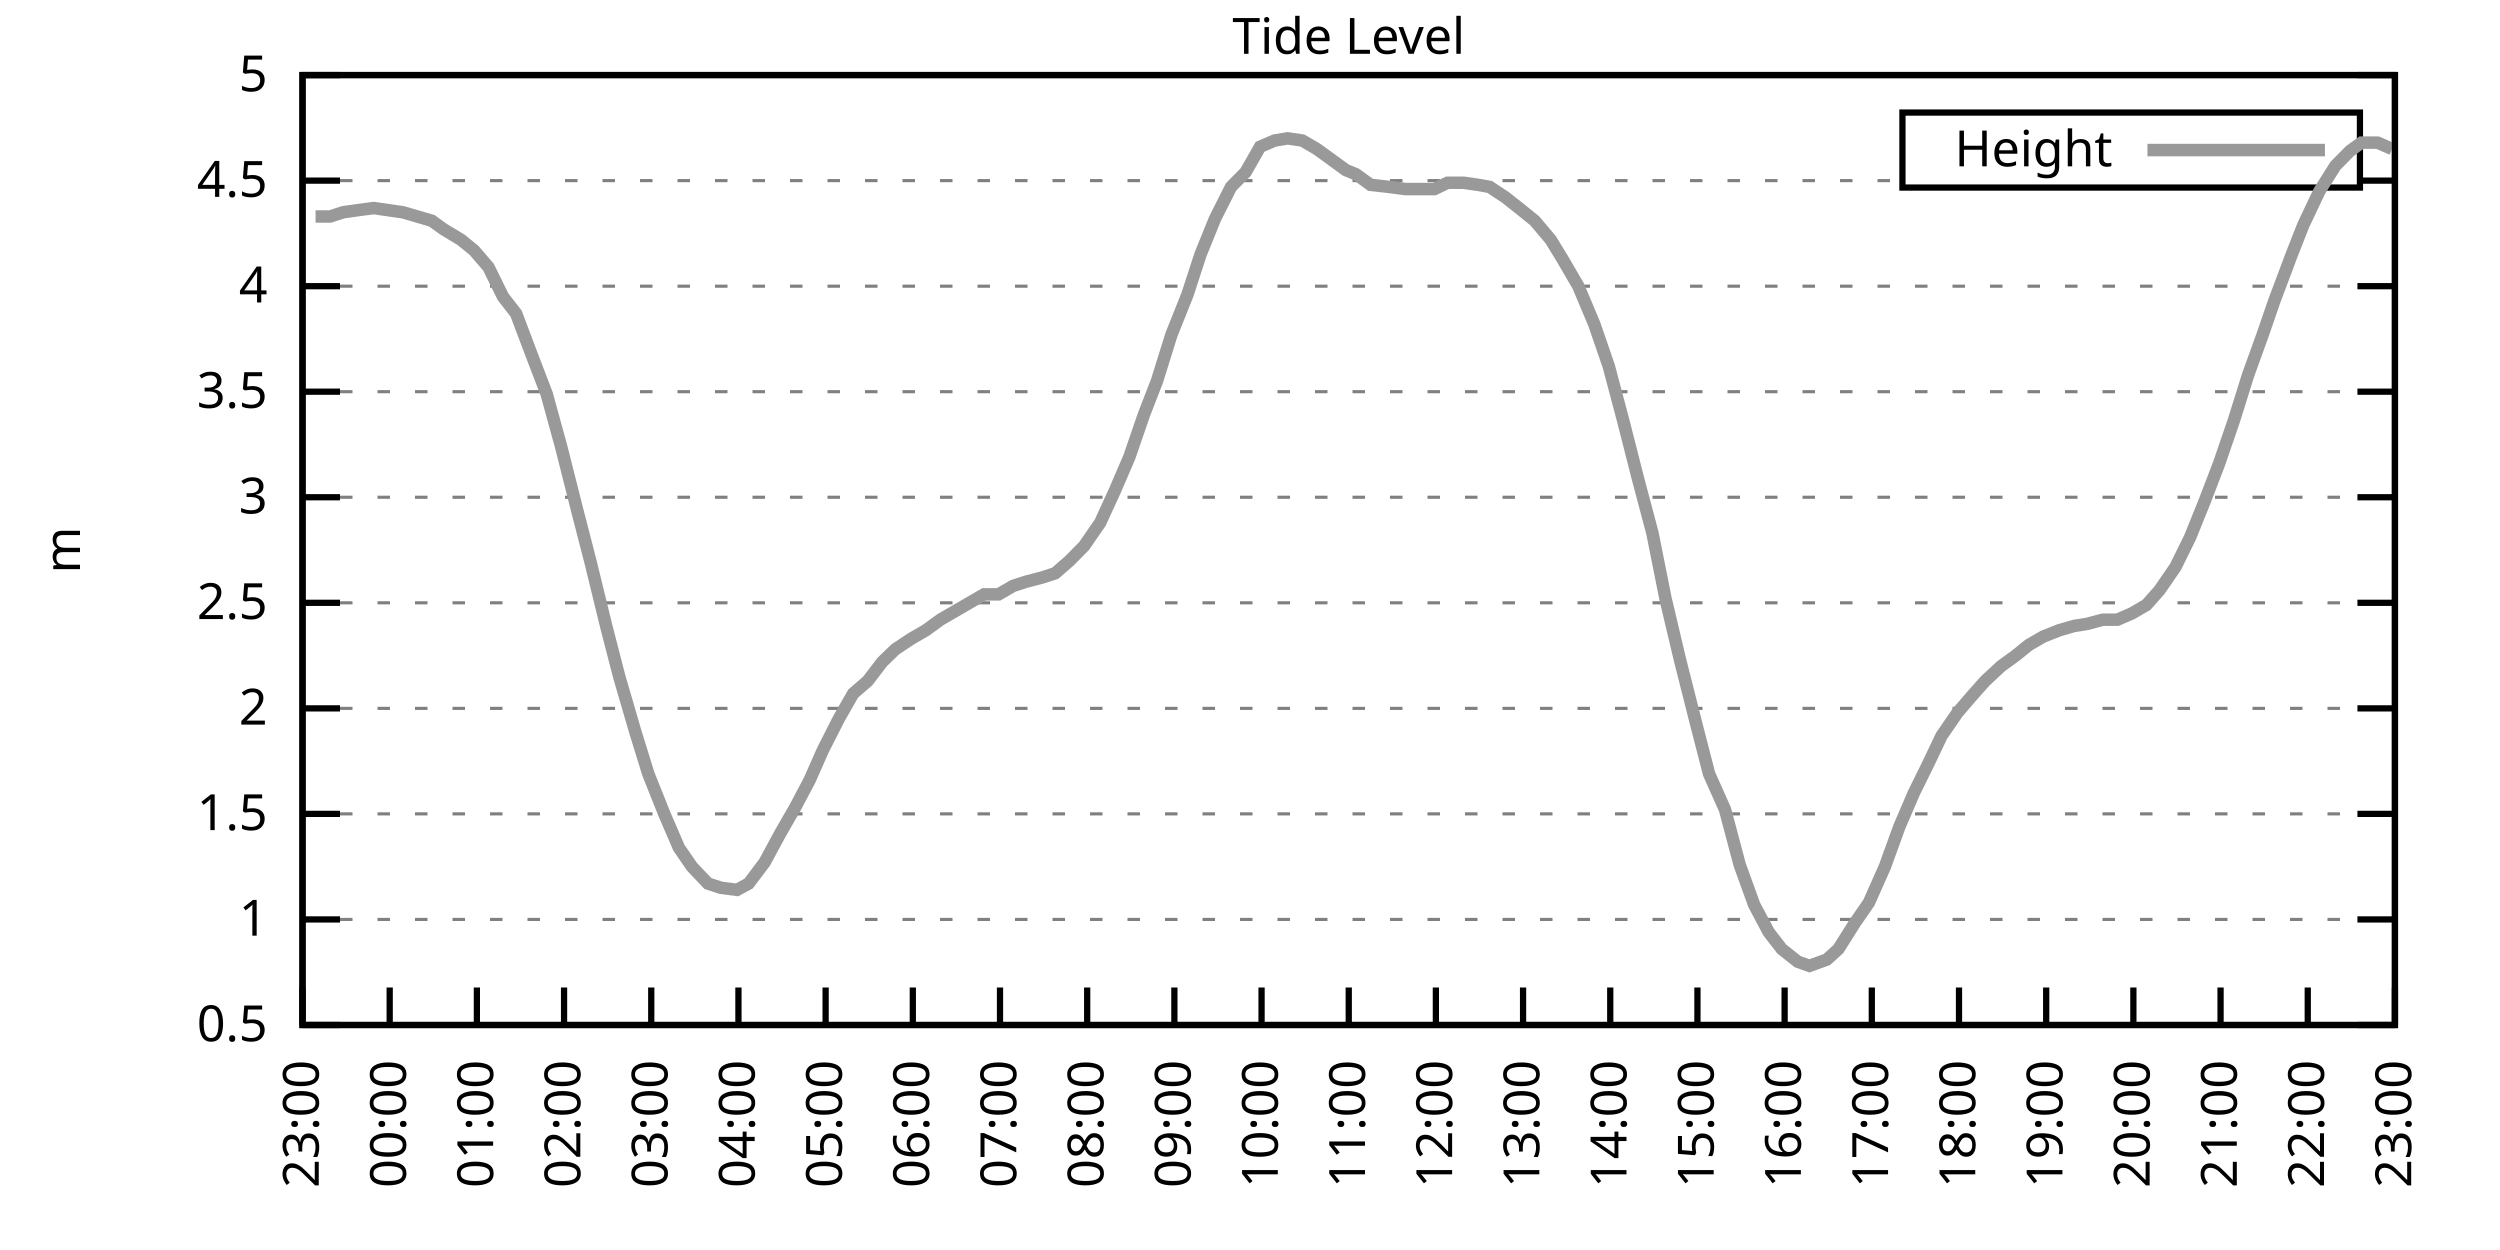
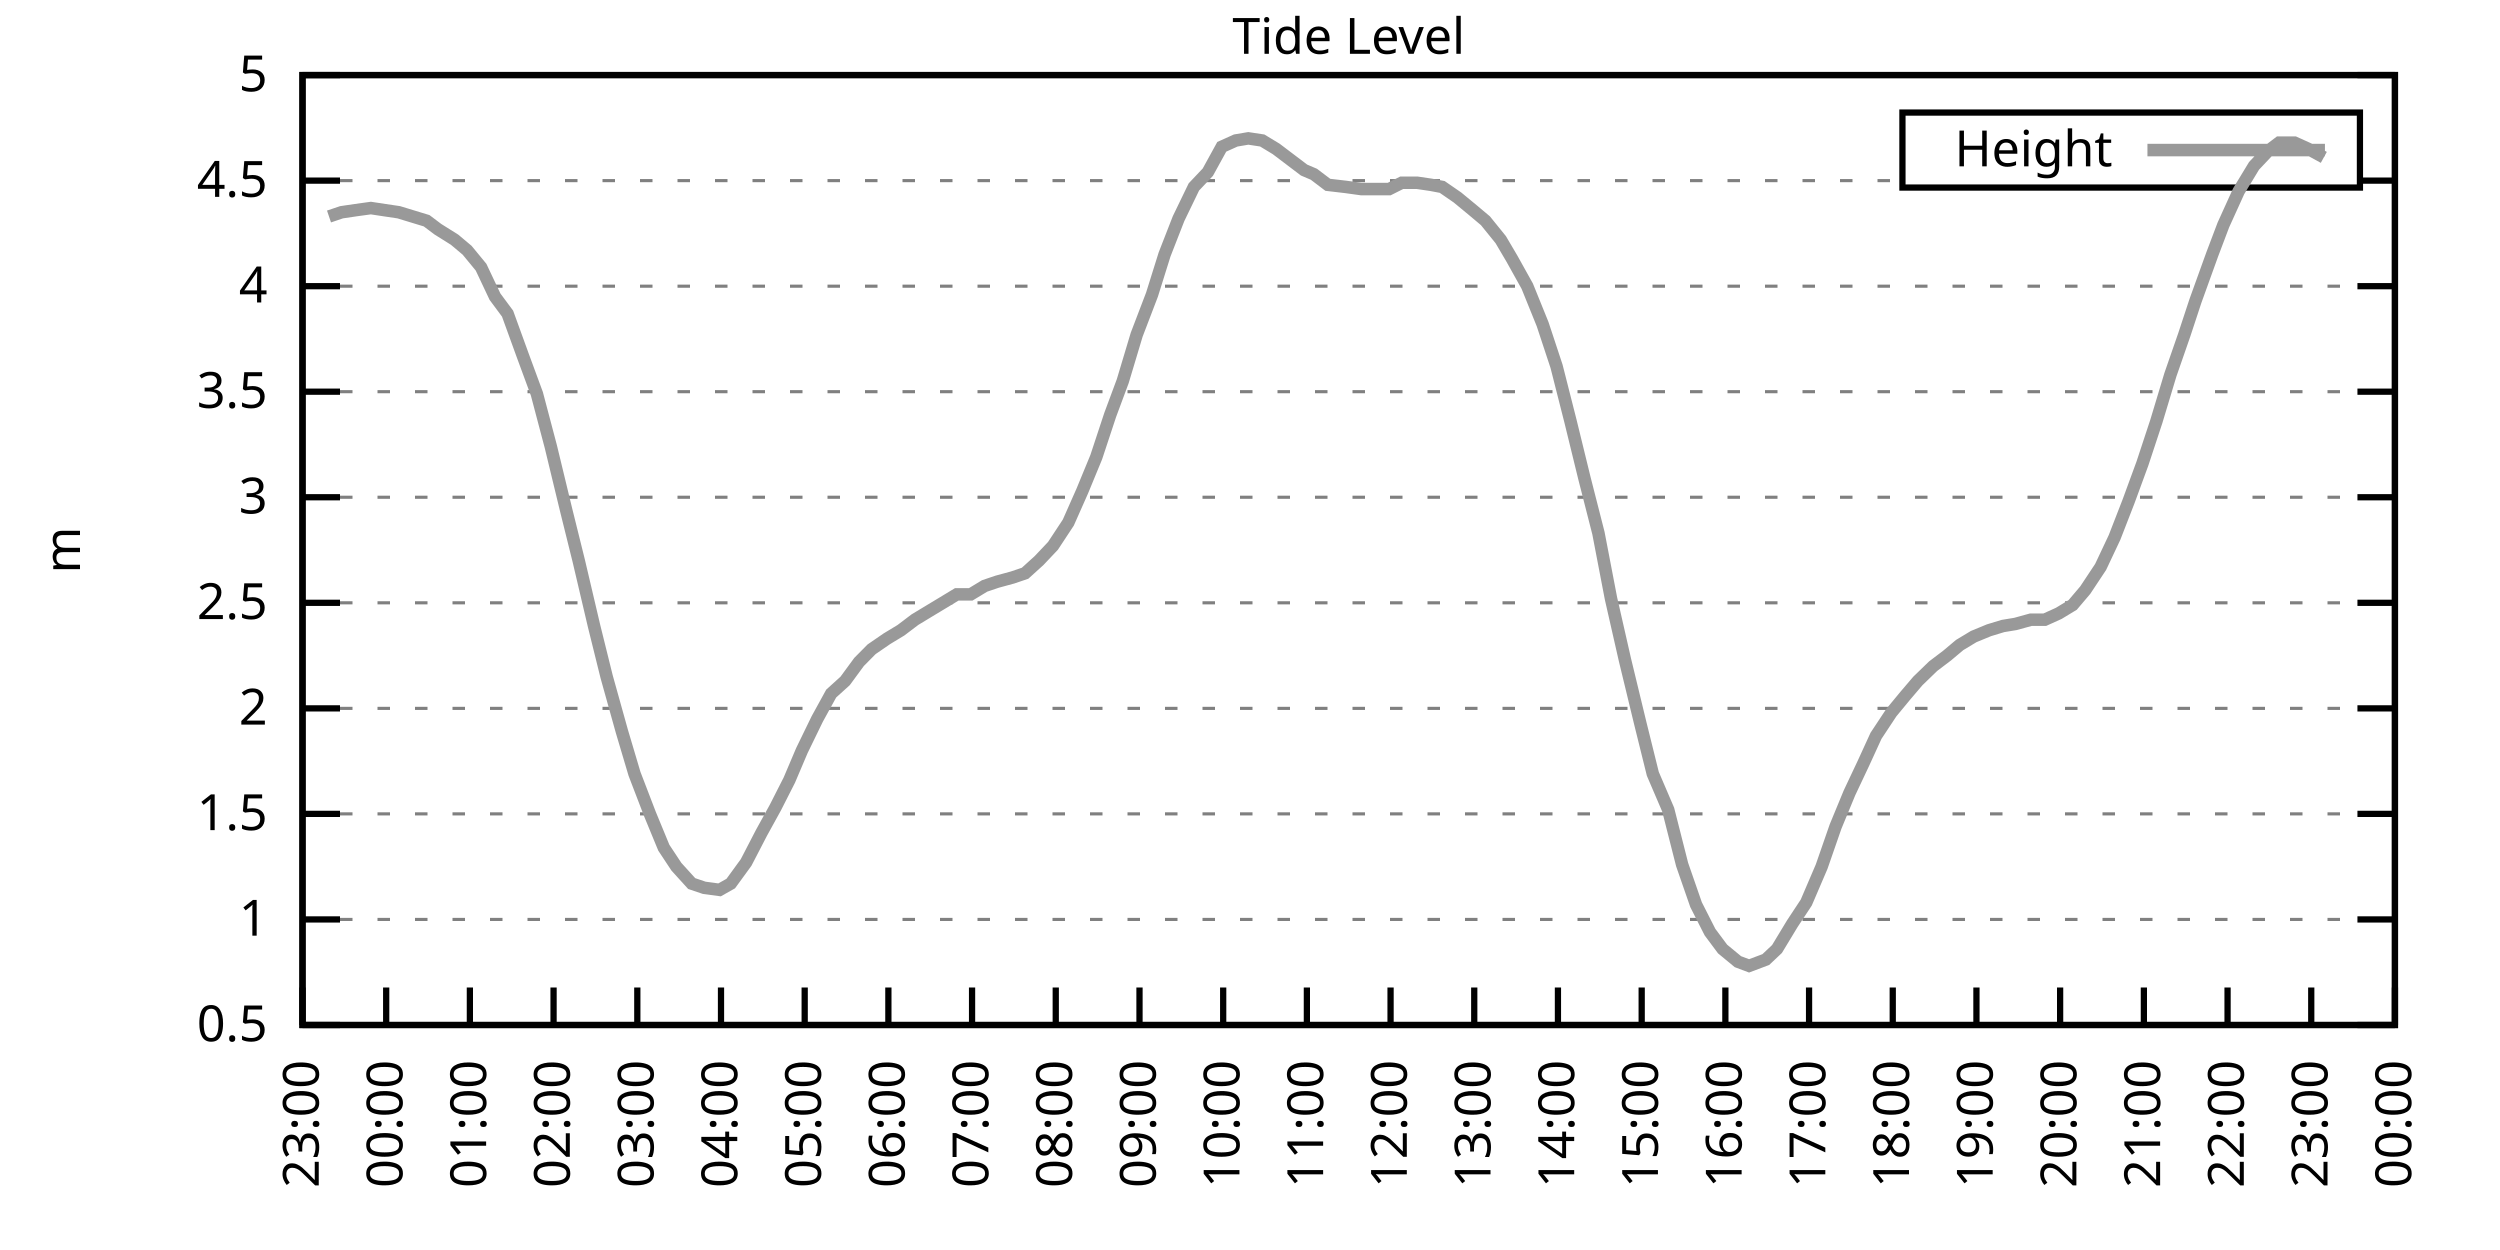
<svg xmlns="http://www.w3.org/2000/svg" xmlns:xlink="http://www.w3.org/1999/xlink" width="400" height="200" viewBox="0 0 400 200">
  <g id="gnuplot_canvas">
    <rect x="0" y="0" width="400" height="200" fill="none" />
    <defs>
      <circle id="gpDot" r="0.5" stroke-width="0.5" stroke="currentColor" />
      <path id="gpPt0" stroke-width="0.333" stroke="currentColor" d="M-1,0 h2 M0,-1 v2" />
      <path id="gpPt1" stroke-width="0.333" stroke="currentColor" d="M-1,-1 L1,1 M1,-1 L-1,1" />
      <path id="gpPt2" stroke-width="0.333" stroke="currentColor" d="M-1,0 L1,0 M0,-1 L0,1 M-1,-1 L1,1 M-1,1 L1,-1" />
      <rect id="gpPt3" stroke-width="0.333" stroke="currentColor" x="-1" y="-1" width="2" height="2" />
      <rect id="gpPt4" stroke-width="0.333" stroke="currentColor" fill="currentColor" x="-1" y="-1" width="2" height="2" />
      <circle id="gpPt5" stroke-width="0.333" stroke="currentColor" cx="0" cy="0" r="1" />
      <use xlink:href="#gpPt5" id="gpPt6" fill="currentColor" stroke="none" />
      <path id="gpPt7" stroke-width="0.333" stroke="currentColor" d="M0,-1.33 L-1.33,0.67 L1.33,0.67 z" />
      <use xlink:href="#gpPt7" id="gpPt8" fill="currentColor" stroke="none" />
      <use xlink:href="#gpPt7" id="gpPt9" stroke="currentColor" transform="rotate(180)" />
      <use xlink:href="#gpPt9" id="gpPt10" fill="currentColor" stroke="none" />
      <use xlink:href="#gpPt3" id="gpPt11" stroke="currentColor" transform="rotate(45)" />
      <use xlink:href="#gpPt11" id="gpPt12" fill="currentColor" stroke="none" />
      <path id="gpPt13" stroke-width="0.333" stroke="currentColor" d="M0,1.330 L1.265,0.411 L0.782,-1.067 L-0.782,-1.076 L-1.265,0.411 z" />
      <use xlink:href="#gpPt13" id="gpPt14" fill="currentColor" stroke="none" />
      <filter id="textbox" filterUnits="objectBoundingBox" x="0" y="0" height="1" width="1">
        <feFlood flood-color="white" flood-opacity="1" result="bgnd" />
        <feComposite in="SourceGraphic" in2="bgnd" operator="atop" />
      </filter>
      <filter id="greybox" filterUnits="objectBoundingBox" x="0" y="0" height="1" width="1">
        <feFlood flood-color="lightgrey" flood-opacity="1" result="grey" />
        <feComposite in="SourceGraphic" in2="grey" operator="atop" />
      </filter>
    </defs>
    <g fill="none" color="white" stroke="currentColor" stroke-width="1.00" stroke-linecap="butt" stroke-linejoin="miter">
</g>
    <g fill="none" color="black" stroke="currentColor" stroke-width="1.00" stroke-linecap="butt" stroke-linejoin="miter">
      <g stroke="none" shape-rendering="crispEdges">
        <polygon fill="rgb(255, 255, 255)" points="48.40,164.00 383.18,164.00 383.18,12.02 48.40,12.02 " />
      </g>
    </g>
    <g fill="none" color="black" stroke="currentColor" stroke-width="1.00" stroke-linecap="butt" stroke-linejoin="miter">
</g>
    <g fill="none" color="black" stroke="black" stroke-width="0.50" stroke-linecap="butt" stroke-linejoin="miter">
</g>
    <g fill="none" color="gray" stroke="currentColor" stroke-width="0.50" stroke-linecap="butt" stroke-linejoin="miter">
      <path stroke="gray" stroke-dasharray="2,4" class="gridline" d="M48.40,164.00 L383.19,164.00  " />
    </g>
    <g fill="none" color="gray" stroke="gray" stroke-width="1.00" stroke-linecap="butt" stroke-linejoin="miter">
</g>
    <g fill="none" color="black" stroke="currentColor" stroke-width="1.00" stroke-linecap="butt" stroke-linejoin="miter">
      <path stroke="black" d="M48.40,164.00 L54.40,164.00 M383.19,164.00 L377.19,164.00  " />
      <g transform="translate(42.80,166.60)" stroke="none" fill="black" font-family="Sans" font-size="8.00" text-anchor="end">
        <text>
          <tspan font-family="Sans"> 0.5</tspan>
        </text>
      </g>
    </g>
    <g fill="none" color="black" stroke="currentColor" stroke-width="1.00" stroke-linecap="butt" stroke-linejoin="miter">
</g>
    <g fill="none" color="black" stroke="black" stroke-width="0.50" stroke-linecap="butt" stroke-linejoin="miter">
</g>
    <g fill="none" color="gray" stroke="currentColor" stroke-width="0.50" stroke-linecap="butt" stroke-linejoin="miter">
      <path stroke="gray" stroke-dasharray="2,4" class="gridline" d="M48.40,147.11 L383.19,147.11  " />
    </g>
    <g fill="none" color="gray" stroke="gray" stroke-width="1.00" stroke-linecap="butt" stroke-linejoin="miter">
</g>
    <g fill="none" color="black" stroke="currentColor" stroke-width="1.00" stroke-linecap="butt" stroke-linejoin="miter">
      <path stroke="black" d="M48.40,147.11 L54.40,147.11 M383.19,147.11 L377.19,147.11  " />
      <g transform="translate(42.80,149.71)" stroke="none" fill="black" font-family="Sans" font-size="8.00" text-anchor="end">
        <text>
          <tspan font-family="Sans"> 1</tspan>
        </text>
      </g>
    </g>
    <g fill="none" color="black" stroke="currentColor" stroke-width="1.00" stroke-linecap="butt" stroke-linejoin="miter">
</g>
    <g fill="none" color="black" stroke="black" stroke-width="0.50" stroke-linecap="butt" stroke-linejoin="miter">
</g>
    <g fill="none" color="gray" stroke="currentColor" stroke-width="0.50" stroke-linecap="butt" stroke-linejoin="miter">
      <path stroke="gray" stroke-dasharray="2,4" class="gridline" d="M48.40,130.22 L383.19,130.22  " />
    </g>
    <g fill="none" color="gray" stroke="gray" stroke-width="1.00" stroke-linecap="butt" stroke-linejoin="miter">
</g>
    <g fill="none" color="black" stroke="currentColor" stroke-width="1.00" stroke-linecap="butt" stroke-linejoin="miter">
      <path stroke="black" d="M48.40,130.22 L54.40,130.22 M383.19,130.22 L377.19,130.22  " />
      <g transform="translate(42.80,132.82)" stroke="none" fill="black" font-family="Sans" font-size="8.00" text-anchor="end">
        <text>
          <tspan font-family="Sans"> 1.5</tspan>
        </text>
      </g>
    </g>
    <g fill="none" color="black" stroke="currentColor" stroke-width="1.00" stroke-linecap="butt" stroke-linejoin="miter">
</g>
    <g fill="none" color="black" stroke="black" stroke-width="0.50" stroke-linecap="butt" stroke-linejoin="miter">
</g>
    <g fill="none" color="gray" stroke="currentColor" stroke-width="0.50" stroke-linecap="butt" stroke-linejoin="miter">
      <path stroke="gray" stroke-dasharray="2,4" class="gridline" d="M48.40,113.34 L383.19,113.34  " />
    </g>
    <g fill="none" color="gray" stroke="gray" stroke-width="1.00" stroke-linecap="butt" stroke-linejoin="miter">
</g>
    <g fill="none" color="black" stroke="currentColor" stroke-width="1.00" stroke-linecap="butt" stroke-linejoin="miter">
      <path stroke="black" d="M48.40,113.34 L54.40,113.34 M383.19,113.34 L377.19,113.34  " />
      <g transform="translate(42.80,115.94)" stroke="none" fill="black" font-family="Sans" font-size="8.00" text-anchor="end">
        <text>
          <tspan font-family="Sans"> 2</tspan>
        </text>
      </g>
    </g>
    <g fill="none" color="black" stroke="currentColor" stroke-width="1.00" stroke-linecap="butt" stroke-linejoin="miter">
</g>
    <g fill="none" color="black" stroke="black" stroke-width="0.50" stroke-linecap="butt" stroke-linejoin="miter">
</g>
    <g fill="none" color="gray" stroke="currentColor" stroke-width="0.50" stroke-linecap="butt" stroke-linejoin="miter">
      <path stroke="gray" stroke-dasharray="2,4" class="gridline" d="M48.40,96.45 L383.19,96.45  " />
    </g>
    <g fill="none" color="gray" stroke="gray" stroke-width="1.00" stroke-linecap="butt" stroke-linejoin="miter">
</g>
    <g fill="none" color="black" stroke="currentColor" stroke-width="1.00" stroke-linecap="butt" stroke-linejoin="miter">
      <path stroke="black" d="M48.40,96.45 L54.40,96.45 M383.19,96.45 L377.19,96.45  " />
      <g transform="translate(42.80,99.05)" stroke="none" fill="black" font-family="Sans" font-size="8.00" text-anchor="end">
        <text>
          <tspan font-family="Sans"> 2.5</tspan>
        </text>
      </g>
    </g>
    <g fill="none" color="black" stroke="currentColor" stroke-width="1.00" stroke-linecap="butt" stroke-linejoin="miter">
</g>
    <g fill="none" color="black" stroke="black" stroke-width="0.50" stroke-linecap="butt" stroke-linejoin="miter">
</g>
    <g fill="none" color="gray" stroke="currentColor" stroke-width="0.50" stroke-linecap="butt" stroke-linejoin="miter">
      <path stroke="gray" stroke-dasharray="2,4" class="gridline" d="M48.40,79.56 L383.19,79.56  " />
    </g>
    <g fill="none" color="gray" stroke="gray" stroke-width="1.00" stroke-linecap="butt" stroke-linejoin="miter">
</g>
    <g fill="none" color="black" stroke="currentColor" stroke-width="1.00" stroke-linecap="butt" stroke-linejoin="miter">
      <path stroke="black" d="M48.40,79.56 L54.40,79.56 M383.19,79.56 L377.19,79.56  " />
      <g transform="translate(42.80,82.16)" stroke="none" fill="black" font-family="Sans" font-size="8.00" text-anchor="end">
        <text>
          <tspan font-family="Sans"> 3</tspan>
        </text>
      </g>
    </g>
    <g fill="none" color="black" stroke="currentColor" stroke-width="1.00" stroke-linecap="butt" stroke-linejoin="miter">
</g>
    <g fill="none" color="black" stroke="black" stroke-width="0.50" stroke-linecap="butt" stroke-linejoin="miter">
</g>
    <g fill="none" color="gray" stroke="currentColor" stroke-width="0.50" stroke-linecap="butt" stroke-linejoin="miter">
      <path stroke="gray" stroke-dasharray="2,4" class="gridline" d="M48.40,62.67 L383.19,62.67  " />
    </g>
    <g fill="none" color="gray" stroke="gray" stroke-width="1.00" stroke-linecap="butt" stroke-linejoin="miter">
</g>
    <g fill="none" color="black" stroke="currentColor" stroke-width="1.00" stroke-linecap="butt" stroke-linejoin="miter">
      <path stroke="black" d="M48.40,62.67 L54.40,62.67 M383.19,62.67 L377.19,62.67  " />
      <g transform="translate(42.80,65.27)" stroke="none" fill="black" font-family="Sans" font-size="8.00" text-anchor="end">
        <text>
          <tspan font-family="Sans"> 3.5</tspan>
        </text>
      </g>
    </g>
    <g fill="none" color="black" stroke="currentColor" stroke-width="1.00" stroke-linecap="butt" stroke-linejoin="miter">
</g>
    <g fill="none" color="black" stroke="black" stroke-width="0.50" stroke-linecap="butt" stroke-linejoin="miter">
</g>
    <g fill="none" color="gray" stroke="currentColor" stroke-width="0.50" stroke-linecap="butt" stroke-linejoin="miter">
      <path stroke="gray" stroke-dasharray="2,4" class="gridline" d="M48.40,45.79 L383.19,45.79  " />
    </g>
    <g fill="none" color="gray" stroke="gray" stroke-width="1.00" stroke-linecap="butt" stroke-linejoin="miter">
</g>
    <g fill="none" color="black" stroke="currentColor" stroke-width="1.00" stroke-linecap="butt" stroke-linejoin="miter">
      <path stroke="black" d="M48.40,45.79 L54.40,45.79 M383.19,45.79 L377.19,45.79  " />
      <g transform="translate(42.80,48.39)" stroke="none" fill="black" font-family="Sans" font-size="8.00" text-anchor="end">
        <text>
          <tspan font-family="Sans"> 4</tspan>
        </text>
      </g>
    </g>
    <g fill="none" color="black" stroke="currentColor" stroke-width="1.00" stroke-linecap="butt" stroke-linejoin="miter">
</g>
    <g fill="none" color="black" stroke="black" stroke-width="0.50" stroke-linecap="butt" stroke-linejoin="miter">
</g>
    <g fill="none" color="gray" stroke="currentColor" stroke-width="0.50" stroke-linecap="butt" stroke-linejoin="miter">
      <path stroke="gray" stroke-dasharray="2,4" class="gridline" d="M48.40,28.90 L304.39,28.90 M377.59,28.90 L383.19,28.90  " />
    </g>
    <g fill="none" color="gray" stroke="gray" stroke-width="1.00" stroke-linecap="butt" stroke-linejoin="miter">
</g>
    <g fill="none" color="black" stroke="currentColor" stroke-width="1.00" stroke-linecap="butt" stroke-linejoin="miter">
      <path stroke="black" d="M48.40,28.90 L54.40,28.90 M383.19,28.90 L377.19,28.90  " />
      <g transform="translate(42.80,31.50)" stroke="none" fill="black" font-family="Sans" font-size="8.00" text-anchor="end">
        <text>
          <tspan font-family="Sans"> 4.5</tspan>
        </text>
      </g>
    </g>
    <g fill="none" color="black" stroke="currentColor" stroke-width="1.00" stroke-linecap="butt" stroke-linejoin="miter">
</g>
    <g fill="none" color="black" stroke="black" stroke-width="0.50" stroke-linecap="butt" stroke-linejoin="miter">
</g>
    <g fill="none" color="gray" stroke="currentColor" stroke-width="0.50" stroke-linecap="butt" stroke-linejoin="miter">
      <path stroke="gray" stroke-dasharray="2,4" class="gridline" d="M48.40,12.01 L383.19,12.01  " />
    </g>
    <g fill="none" color="gray" stroke="gray" stroke-width="1.00" stroke-linecap="butt" stroke-linejoin="miter">
</g>
    <g fill="none" color="black" stroke="currentColor" stroke-width="1.00" stroke-linecap="butt" stroke-linejoin="miter">
      <path stroke="black" d="M48.40,12.01 L54.40,12.01 M383.19,12.01 L377.19,12.01  " />
      <g transform="translate(42.80,14.61)" stroke="none" fill="black" font-family="Sans" font-size="8.00" text-anchor="end">
        <text>
          <tspan font-family="Sans"> 5</tspan>
        </text>
      </g>
    </g>
    <g fill="none" color="black" stroke="currentColor" stroke-width="1.00" stroke-linecap="butt" stroke-linejoin="miter">
      <path stroke="black" d="M48.40,164.00 L48.40,158.00  " />
      <g transform="translate(51.00,169.60) rotate(270.00)" stroke="none" fill="black" font-family="Sans" font-size="8.00" text-anchor="end">
        <text>
          <tspan font-family="Sans">23:00</tspan>
        </text>
      </g>
    </g>
    <g fill="none" color="black" stroke="currentColor" stroke-width="1.00" stroke-linecap="butt" stroke-linejoin="miter">
-       <path stroke="black" d="M62.35,164.00 L62.35,158.00  " />
-       <g transform="translate(64.95,169.60) rotate(270.00)" stroke="none" fill="black" font-family="Sans" font-size="8.00" text-anchor="end">
+       <path stroke="black" d="M61.79,164.00 L61.79,158.00  " />
+       <g transform="translate(64.39,169.60) rotate(270.00)" stroke="none" fill="black" font-family="Sans" font-size="8.00" text-anchor="end">
        <text>
          <tspan font-family="Sans">00:00</tspan>
        </text>
      </g>
    </g>
    <g fill="none" color="black" stroke="currentColor" stroke-width="1.00" stroke-linecap="butt" stroke-linejoin="miter">
-       <path stroke="black" d="M76.30,164.00 L76.30,158.00  " />
-       <g transform="translate(78.90,169.60) rotate(270.00)" stroke="none" fill="black" font-family="Sans" font-size="8.00" text-anchor="end">
+       <path stroke="black" d="M75.18,164.00 L75.18,158.00  " />
+       <g transform="translate(77.78,169.60) rotate(270.00)" stroke="none" fill="black" font-family="Sans" font-size="8.00" text-anchor="end">
        <text>
          <tspan font-family="Sans">01:00</tspan>
        </text>
      </g>
    </g>
    <g fill="none" color="black" stroke="currentColor" stroke-width="1.00" stroke-linecap="butt" stroke-linejoin="miter">
-       <path stroke="black" d="M90.25,164.00 L90.25,158.00  " />
-       <g transform="translate(92.85,169.60) rotate(270.00)" stroke="none" fill="black" font-family="Sans" font-size="8.00" text-anchor="end">
+       <path stroke="black" d="M88.57,164.00 L88.57,158.00  " />
+       <g transform="translate(91.17,169.60) rotate(270.00)" stroke="none" fill="black" font-family="Sans" font-size="8.00" text-anchor="end">
        <text>
          <tspan font-family="Sans">02:00</tspan>
        </text>
      </g>
    </g>
    <g fill="none" color="black" stroke="currentColor" stroke-width="1.00" stroke-linecap="butt" stroke-linejoin="miter">
-       <path stroke="black" d="M104.20,164.00 L104.20,158.00  " />
-       <g transform="translate(106.80,169.60) rotate(270.00)" stroke="none" fill="black" font-family="Sans" font-size="8.00" text-anchor="end">
+       <path stroke="black" d="M101.97,164.00 L101.97,158.00  " />
+       <g transform="translate(104.57,169.60) rotate(270.00)" stroke="none" fill="black" font-family="Sans" font-size="8.00" text-anchor="end">
        <text>
          <tspan font-family="Sans">03:00</tspan>
        </text>
      </g>
    </g>
    <g fill="none" color="black" stroke="currentColor" stroke-width="1.00" stroke-linecap="butt" stroke-linejoin="miter">
-       <path stroke="black" d="M118.15,164.00 L118.15,158.00  " />
-       <g transform="translate(120.75,169.60) rotate(270.00)" stroke="none" fill="black" font-family="Sans" font-size="8.00" text-anchor="end">
+       <path stroke="black" d="M115.36,164.00 L115.36,158.00  " />
+       <g transform="translate(117.96,169.60) rotate(270.00)" stroke="none" fill="black" font-family="Sans" font-size="8.00" text-anchor="end">
        <text>
          <tspan font-family="Sans">04:00</tspan>
        </text>
      </g>
    </g>
    <g fill="none" color="black" stroke="currentColor" stroke-width="1.00" stroke-linecap="butt" stroke-linejoin="miter">
-       <path stroke="black" d="M132.10,164.00 L132.10,158.00  " />
-       <g transform="translate(134.70,169.60) rotate(270.00)" stroke="none" fill="black" font-family="Sans" font-size="8.00" text-anchor="end">
+       <path stroke="black" d="M128.75,164.00 L128.75,158.00  " />
+       <g transform="translate(131.35,169.60) rotate(270.00)" stroke="none" fill="black" font-family="Sans" font-size="8.00" text-anchor="end">
        <text>
          <tspan font-family="Sans">05:00</tspan>
        </text>
      </g>
    </g>
    <g fill="none" color="black" stroke="currentColor" stroke-width="1.00" stroke-linecap="butt" stroke-linejoin="miter">
-       <path stroke="black" d="M146.05,164.00 L146.05,158.00  " />
-       <g transform="translate(148.65,169.60) rotate(270.00)" stroke="none" fill="black" font-family="Sans" font-size="8.00" text-anchor="end">
+       <path stroke="black" d="M142.14,164.00 L142.14,158.00  " />
+       <g transform="translate(144.74,169.60) rotate(270.00)" stroke="none" fill="black" font-family="Sans" font-size="8.00" text-anchor="end">
        <text>
          <tspan font-family="Sans">06:00</tspan>
        </text>
      </g>
    </g>
    <g fill="none" color="black" stroke="currentColor" stroke-width="1.00" stroke-linecap="butt" stroke-linejoin="miter">
-       <path stroke="black" d="M160.00,164.00 L160.00,158.00  " />
-       <g transform="translate(162.60,169.60) rotate(270.00)" stroke="none" fill="black" font-family="Sans" font-size="8.00" text-anchor="end">
+       <path stroke="black" d="M155.53,164.00 L155.53,158.00  " />
+       <g transform="translate(158.13,169.60) rotate(270.00)" stroke="none" fill="black" font-family="Sans" font-size="8.00" text-anchor="end">
        <text>
          <tspan font-family="Sans">07:00</tspan>
        </text>
      </g>
    </g>
    <g fill="none" color="black" stroke="currentColor" stroke-width="1.00" stroke-linecap="butt" stroke-linejoin="miter">
-       <path stroke="black" d="M173.95,164.00 L173.95,158.00  " />
-       <g transform="translate(176.55,169.60) rotate(270.00)" stroke="none" fill="black" font-family="Sans" font-size="8.00" text-anchor="end">
+       <path stroke="black" d="M168.92,164.00 L168.92,158.00  " />
+       <g transform="translate(171.52,169.60) rotate(270.00)" stroke="none" fill="black" font-family="Sans" font-size="8.00" text-anchor="end">
        <text>
          <tspan font-family="Sans">08:00</tspan>
        </text>
      </g>
    </g>
    <g fill="none" color="black" stroke="currentColor" stroke-width="1.00" stroke-linecap="butt" stroke-linejoin="miter">
-       <path stroke="black" d="M187.90,164.00 L187.90,158.00  " />
-       <g transform="translate(190.50,169.60) rotate(270.00)" stroke="none" fill="black" font-family="Sans" font-size="8.00" text-anchor="end">
+       <path stroke="black" d="M182.32,164.00 L182.32,158.00  " />
+       <g transform="translate(184.92,169.60) rotate(270.00)" stroke="none" fill="black" font-family="Sans" font-size="8.00" text-anchor="end">
        <text>
          <tspan font-family="Sans">09:00</tspan>
        </text>
      </g>
    </g>
    <g fill="none" color="black" stroke="currentColor" stroke-width="1.00" stroke-linecap="butt" stroke-linejoin="miter">
-       <path stroke="black" d="M201.85,164.00 L201.85,158.00  " />
-       <g transform="translate(204.45,169.60) rotate(270.00)" stroke="none" fill="black" font-family="Sans" font-size="8.00" text-anchor="end">
+       <path stroke="black" d="M195.71,164.00 L195.71,158.00  " />
+       <g transform="translate(198.31,169.60) rotate(270.00)" stroke="none" fill="black" font-family="Sans" font-size="8.00" text-anchor="end">
        <text>
          <tspan font-family="Sans">10:00</tspan>
        </text>
      </g>
    </g>
    <g fill="none" color="black" stroke="currentColor" stroke-width="1.00" stroke-linecap="butt" stroke-linejoin="miter">
-       <path stroke="black" d="M215.80,164.00 L215.80,158.00  " />
-       <g transform="translate(218.40,169.60) rotate(270.00)" stroke="none" fill="black" font-family="Sans" font-size="8.00" text-anchor="end">
+       <path stroke="black" d="M209.10,164.00 L209.10,158.00  " />
+       <g transform="translate(211.70,169.60) rotate(270.00)" stroke="none" fill="black" font-family="Sans" font-size="8.00" text-anchor="end">
        <text>
          <tspan font-family="Sans">11:00</tspan>
        </text>
      </g>
    </g>
    <g fill="none" color="black" stroke="currentColor" stroke-width="1.00" stroke-linecap="butt" stroke-linejoin="miter">
-       <path stroke="black" d="M229.74,164.00 L229.74,158.00  " />
-       <g transform="translate(232.34,169.60) rotate(270.00)" stroke="none" fill="black" font-family="Sans" font-size="8.00" text-anchor="end">
+       <path stroke="black" d="M222.49,164.00 L222.49,158.00  " />
+       <g transform="translate(225.09,169.60) rotate(270.00)" stroke="none" fill="black" font-family="Sans" font-size="8.00" text-anchor="end">
        <text>
          <tspan font-family="Sans">12:00</tspan>
        </text>
      </g>
    </g>
    <g fill="none" color="black" stroke="currentColor" stroke-width="1.00" stroke-linecap="butt" stroke-linejoin="miter">
-       <path stroke="black" d="M243.69,164.00 L243.69,158.00  " />
-       <g transform="translate(246.29,169.60) rotate(270.00)" stroke="none" fill="black" font-family="Sans" font-size="8.00" text-anchor="end">
+       <path stroke="black" d="M235.88,164.00 L235.88,158.00  " />
+       <g transform="translate(238.48,169.60) rotate(270.00)" stroke="none" fill="black" font-family="Sans" font-size="8.00" text-anchor="end">
        <text>
          <tspan font-family="Sans">13:00</tspan>
        </text>
      </g>
    </g>
    <g fill="none" color="black" stroke="currentColor" stroke-width="1.00" stroke-linecap="butt" stroke-linejoin="miter">
-       <path stroke="black" d="M257.64,164.00 L257.64,158.00  " />
-       <g transform="translate(260.24,169.60) rotate(270.00)" stroke="none" fill="black" font-family="Sans" font-size="8.00" text-anchor="end">
+       <path stroke="black" d="M249.27,164.00 L249.27,158.00  " />
+       <g transform="translate(251.87,169.60) rotate(270.00)" stroke="none" fill="black" font-family="Sans" font-size="8.00" text-anchor="end">
        <text>
          <tspan font-family="Sans">14:00</tspan>
        </text>
      </g>
    </g>
    <g fill="none" color="black" stroke="currentColor" stroke-width="1.00" stroke-linecap="butt" stroke-linejoin="miter">
-       <path stroke="black" d="M271.59,164.00 L271.59,158.00  " />
-       <g transform="translate(274.19,169.60) rotate(270.00)" stroke="none" fill="black" font-family="Sans" font-size="8.00" text-anchor="end">
+       <path stroke="black" d="M262.67,164.00 L262.67,158.00  " />
+       <g transform="translate(265.27,169.60) rotate(270.00)" stroke="none" fill="black" font-family="Sans" font-size="8.00" text-anchor="end">
        <text>
          <tspan font-family="Sans">15:00</tspan>
        </text>
      </g>
    </g>
    <g fill="none" color="black" stroke="currentColor" stroke-width="1.00" stroke-linecap="butt" stroke-linejoin="miter">
-       <path stroke="black" d="M285.54,164.00 L285.54,158.00  " />
-       <g transform="translate(288.14,169.60) rotate(270.00)" stroke="none" fill="black" font-family="Sans" font-size="8.00" text-anchor="end">
+       <path stroke="black" d="M276.06,164.00 L276.06,158.00  " />
+       <g transform="translate(278.66,169.60) rotate(270.00)" stroke="none" fill="black" font-family="Sans" font-size="8.00" text-anchor="end">
        <text>
          <tspan font-family="Sans">16:00</tspan>
        </text>
      </g>
    </g>
    <g fill="none" color="black" stroke="currentColor" stroke-width="1.00" stroke-linecap="butt" stroke-linejoin="miter">
-       <path stroke="black" d="M299.49,164.00 L299.49,158.00  " />
-       <g transform="translate(302.09,169.60) rotate(270.00)" stroke="none" fill="black" font-family="Sans" font-size="8.00" text-anchor="end">
+       <path stroke="black" d="M289.45,164.00 L289.45,158.00  " />
+       <g transform="translate(292.05,169.60) rotate(270.00)" stroke="none" fill="black" font-family="Sans" font-size="8.00" text-anchor="end">
        <text>
          <tspan font-family="Sans">17:00</tspan>
        </text>
      </g>
    </g>
    <g fill="none" color="black" stroke="currentColor" stroke-width="1.00" stroke-linecap="butt" stroke-linejoin="miter">
-       <path stroke="black" d="M313.44,164.00 L313.44,158.00  " />
-       <g transform="translate(316.04,169.60) rotate(270.00)" stroke="none" fill="black" font-family="Sans" font-size="8.00" text-anchor="end">
+       <path stroke="black" d="M302.84,164.00 L302.84,158.00  " />
+       <g transform="translate(305.44,169.60) rotate(270.00)" stroke="none" fill="black" font-family="Sans" font-size="8.00" text-anchor="end">
        <text>
          <tspan font-family="Sans">18:00</tspan>
        </text>
      </g>
    </g>
    <g fill="none" color="black" stroke="currentColor" stroke-width="1.00" stroke-linecap="butt" stroke-linejoin="miter">
-       <path stroke="black" d="M327.39,164.00 L327.39,158.00  " />
-       <g transform="translate(329.99,169.60) rotate(270.00)" stroke="none" fill="black" font-family="Sans" font-size="8.00" text-anchor="end">
+       <path stroke="black" d="M316.23,164.00 L316.23,158.00  " />
+       <g transform="translate(318.83,169.60) rotate(270.00)" stroke="none" fill="black" font-family="Sans" font-size="8.00" text-anchor="end">
        <text>
          <tspan font-family="Sans">19:00</tspan>
        </text>
      </g>
    </g>
    <g fill="none" color="black" stroke="currentColor" stroke-width="1.00" stroke-linecap="butt" stroke-linejoin="miter">
-       <path stroke="black" d="M341.34,164.00 L341.34,158.00  " />
-       <g transform="translate(343.94,169.60) rotate(270.00)" stroke="none" fill="black" font-family="Sans" font-size="8.00" text-anchor="end">
+       <path stroke="black" d="M329.62,164.00 L329.62,158.00  " />
+       <g transform="translate(332.22,169.60) rotate(270.00)" stroke="none" fill="black" font-family="Sans" font-size="8.00" text-anchor="end">
        <text>
          <tspan font-family="Sans">20:00</tspan>
        </text>
      </g>
    </g>
    <g fill="none" color="black" stroke="currentColor" stroke-width="1.00" stroke-linecap="butt" stroke-linejoin="miter">
-       <path stroke="black" d="M355.29,164.00 L355.29,158.00  " />
-       <g transform="translate(357.89,169.60) rotate(270.00)" stroke="none" fill="black" font-family="Sans" font-size="8.00" text-anchor="end">
+       <path stroke="black" d="M343.02,164.00 L343.02,158.00  " />
+       <g transform="translate(345.62,169.60) rotate(270.00)" stroke="none" fill="black" font-family="Sans" font-size="8.00" text-anchor="end">
        <text>
          <tspan font-family="Sans">21:00</tspan>
        </text>
      </g>
    </g>
    <g fill="none" color="black" stroke="currentColor" stroke-width="1.00" stroke-linecap="butt" stroke-linejoin="miter">
-       <path stroke="black" d="M369.24,164.00 L369.24,158.00  " />
-       <g transform="translate(371.84,169.60) rotate(270.00)" stroke="none" fill="black" font-family="Sans" font-size="8.00" text-anchor="end">
+       <path stroke="black" d="M356.41,164.00 L356.41,158.00  " />
+       <g transform="translate(359.01,169.60) rotate(270.00)" stroke="none" fill="black" font-family="Sans" font-size="8.00" text-anchor="end">
        <text>
          <tspan font-family="Sans">22:00</tspan>
+         </text>
+       </g>
+     </g>
+     <g fill="none" color="black" stroke="currentColor" stroke-width="1.00" stroke-linecap="butt" stroke-linejoin="miter">
+       <path stroke="black" d="M369.80,164.00 L369.80,158.00  " />
+       <g transform="translate(372.40,169.60) rotate(270.00)" stroke="none" fill="black" font-family="Sans" font-size="8.00" text-anchor="end">
+         <text>
+           <tspan font-family="Sans">23:00</tspan>
        </text>
      </g>
    </g>
    <g fill="none" color="black" stroke="currentColor" stroke-width="1.00" stroke-linecap="butt" stroke-linejoin="miter">
      <path stroke="black" d="M383.19,164.00 L383.19,158.00  " />
      <g transform="translate(385.79,169.60) rotate(270.00)" stroke="none" fill="black" font-family="Sans" font-size="8.00" text-anchor="end">
        <text>
-           <tspan font-family="Sans">23:00</tspan>
+           <tspan font-family="Sans">00:00</tspan>
        </text>
      </g>
    </g>
    <g fill="none" color="black" stroke="currentColor" stroke-width="1.00" stroke-linecap="butt" stroke-linejoin="miter">
</g>
    <g fill="none" color="black" stroke="currentColor" stroke-width="1.00" stroke-linecap="butt" stroke-linejoin="miter">
      <path stroke="black" d="M48.40,12.01 L48.40,164.00 L383.19,164.00 L383.19,12.01 L48.40,12.01 Z  " />
    </g>
    <g fill="none" color="black" stroke="currentColor" stroke-width="1.00" stroke-linecap="butt" stroke-linejoin="miter">
</g>
    <g fill="none" color="black" stroke="currentColor" stroke-width="1.00" stroke-linecap="butt" stroke-linejoin="miter">
      <path stroke="black" d="M304.39,30.01 L304.39,18.01 L377.59,18.01 L377.59,30.01 L304.39,30.01 Z  " />
    </g>
    <g id="Tide_level_plot_1">
      <g fill="none" color="white" stroke="black" stroke-width="2.00" stroke-linecap="butt" stroke-linejoin="miter">
</g>
      <g fill="none" color="black" stroke="currentColor" stroke-width="2.00" stroke-linecap="butt" stroke-linejoin="miter">
        <g transform="translate(337.99,26.61)" stroke="none" fill="black" font-family="Sans" font-size="8.00" text-anchor="end">
          <text>
            <tspan font-family="Sans">Height</tspan>
          </text>
        </g>
      </g>
      <g fill="none" color="black" stroke="currentColor" stroke-width="2.00" stroke-linecap="butt" stroke-linejoin="miter">
-         <path stroke="rgb(153, 153, 153)" d="M343.59,24.01 L371.99,24.01 M50.49,34.64 L52.82,34.64 L54.91,33.96 L57.23,33.63 L59.79,33.29 L62.12,33.63   L64.44,33.96 L66.77,34.64 L69.09,35.32 L70.95,36.67 L73.74,38.35 L75.83,40.04 L78.16,42.75 L80.48,47.47   L82.58,50.18 L85.13,56.93 L87.46,63.01 L89.78,71.45 L92.34,81.59 L94.43,89.69 L96.99,100.16 L99.08,108.27   L101.64,117.05 L103.73,123.81 L106.29,130.22 L108.62,135.63 L110.71,138.67 L113.27,141.37 L115.36,142.05 L117.92,142.38   L119.78,141.37 L122.33,137.99 L124.89,133.26 L127.22,129.21 L129.54,124.82 L131.63,120.09 L134.19,115.03 L136.51,110.97   L138.84,108.95 L141.16,105.91 L143.26,103.88 L145.81,102.19 L148.14,100.84 L150.46,99.15 L152.79,97.80 L155.11,96.45   L157.44,95.10 L159.76,95.10 L162.09,93.75 L164.18,93.07 L166.74,92.40 L168.83,91.72 L171.16,89.69 L173.48,87.33   L176.04,83.61 L178.36,78.55 L180.69,73.14 L183.01,66.39 L185.11,60.98 L187.43,53.55 L189.99,47.14 L192.08,40.72   L194.41,34.98 L196.96,29.91 L199.29,27.55 L201.61,23.49 L203.94,22.48 L206.03,22.14 L208.36,22.48 L210.68,23.83   L213.01,25.52 L215.33,27.21 L216.96,27.88 L219.28,29.57 L222.30,29.91 L224.86,30.25 L226.49,30.25 L229.51,30.25   L231.60,29.24 L234.16,29.24 L236.49,29.57 L238.35,29.91 L240.90,31.60 L243.46,33.63 L245.55,35.32 L248.11,38.35   L249.97,41.39 L252.53,45.79 L255.09,51.87 L257.41,58.62 L259.74,67.40 L262.06,76.52 L264.39,85.30 L266.48,95.77   L268.80,105.57 L271.36,115.70 L273.45,123.81 L276.01,129.55 L278.34,138.33 L280.66,144.75 L282.99,149.14 L285.08,151.84   L287.64,153.87 L289.50,154.54 L292.29,153.53 L294.15,151.84 L296.70,147.79 L299.03,144.41 L301.58,138.67 L303.91,132.25   L306.23,126.85 L308.56,122.12 L310.65,117.73 L313.21,114.01 L315.53,111.31 L317.63,108.95 L320.18,106.58 L322.51,104.89   L324.60,103.20 L326.93,101.85 L329.48,100.84 L331.81,100.16 L333.90,99.83 L336.46,99.15 L338.78,99.15 L341.11,98.14   L343.43,96.79 L345.53,94.42 L348.08,90.71 L350.41,85.98 L352.73,80.24 L355.06,74.16 L357.38,67.40 L359.71,59.97   L362.03,53.55 L363.89,48.15 L366.68,40.72 L368.54,35.99 L371.10,30.59 L373.66,26.53 L375.98,24.17 L377.84,22.82   L380.40,22.82 L382.73,23.83  " />
+         <path stroke="rgb(153, 153, 153)" d="M343.59,24.01 L371.99,24.01 M52.64,34.64 L54.65,33.96 L56.88,33.63 L59.34,33.29 L61.57,33.63 L63.80,33.96   L66.03,34.64 L68.26,35.32 L70.05,36.67 L72.73,38.35 L74.74,40.04 L76.97,42.75 L79.20,47.47 L81.21,50.18   L83.66,56.93 L85.90,63.01 L88.13,71.45 L90.58,81.59 L92.59,89.69 L95.05,100.16 L97.06,108.27 L99.51,117.05   L101.52,123.81 L103.98,130.22 L106.21,135.63 L108.22,138.67 L110.67,141.37 L112.68,142.05 L115.13,142.38 L116.92,141.37   L119.38,137.99 L121.83,133.26 L124.06,129.21 L126.29,124.82 L128.30,120.09 L130.76,115.03 L132.99,110.97 L135.22,108.95   L137.45,105.91 L139.46,103.88 L141.92,102.19 L144.15,100.84 L146.38,99.15 L148.61,97.80 L150.85,96.45 L153.08,95.10   L155.31,95.10 L157.54,93.75 L159.55,93.07 L162.01,92.40 L164.01,91.72 L166.25,89.69 L168.48,87.33 L170.93,83.61   L173.17,78.55 L175.40,73.14 L177.63,66.39 L179.64,60.98 L181.87,53.55 L184.32,47.14 L186.33,40.72 L188.57,34.98   L191.02,29.91 L193.25,27.55 L195.48,23.49 L197.72,22.48 L199.73,22.14 L201.96,22.48 L204.19,23.83 L206.42,25.52   L208.65,27.21 L210.22,27.88 L212.45,29.57 L215.35,29.91 L217.80,30.25 L219.37,30.25 L222.27,30.25 L224.28,29.24   L226.73,29.24 L228.96,29.57 L230.75,29.91 L233.20,31.60 L235.66,33.63 L237.67,35.32 L240.12,38.35 L241.91,41.39   L244.36,45.79 L246.82,51.87 L249.05,58.62 L251.28,67.40 L253.51,76.52 L255.75,85.30 L257.76,95.77 L259.99,105.57   L262.44,115.70 L264.45,123.81 L266.91,129.55 L269.14,138.33 L271.37,144.75 L273.60,149.14 L275.61,151.84 L278.07,153.87   L279.85,154.54 L282.53,153.53 L284.32,151.84 L286.77,147.79 L289.00,144.41 L291.46,138.67 L293.69,132.25 L295.92,126.85   L298.15,122.12 L300.16,117.73 L302.62,114.01 L304.85,111.31 L306.86,108.95 L309.31,106.58 L311.54,104.89 L313.55,103.20   L315.79,101.85 L318.24,100.84 L320.47,100.16 L322.48,99.83 L324.94,99.15 L327.17,99.15 L329.40,98.14 L331.63,96.79   L333.64,94.42 L336.10,90.71 L338.33,85.98 L340.56,80.24 L342.79,74.16 L345.02,67.40 L347.26,59.97 L349.49,53.55   L351.27,48.15 L353.95,40.72 L355.74,35.99 L358.19,30.59 L360.65,26.53 L362.88,24.17 L364.66,22.82 L367.12,22.82   L369.35,23.83 L371.81,25.18  " />
      </g>
    </g>
    <g fill="none" color="black" stroke="currentColor" stroke-width="2.00" stroke-linecap="butt" stroke-linejoin="miter">
</g>
    <g fill="none" color="black" stroke="black" stroke-width="1.00" stroke-linecap="butt" stroke-linejoin="miter">
</g>
    <g fill="none" color="black" stroke="currentColor" stroke-width="1.00" stroke-linecap="butt" stroke-linejoin="miter">
      <path stroke="black" d="M48.40,12.01 L48.40,164.00 L383.19,164.00 L383.19,12.01 L48.40,12.01 Z  " />
      <g transform="translate(12.80,88.01) rotate(270.00)" stroke="none" fill="black" font-family="Sans" font-size="8.00" text-anchor="middle">
        <text>
          <tspan font-family="Sans">m</tspan>
        </text>
      </g>
    </g>
    <g fill="none" color="black" stroke="currentColor" stroke-width="1.00" stroke-linecap="butt" stroke-linejoin="miter">
</g>
    <g fill="none" color="black" stroke="currentColor" stroke-width="1.00" stroke-linecap="butt" stroke-linejoin="miter">
      <g transform="translate(215.79,8.61)" stroke="none" fill="black" font-family="Sans" font-size="8.00" text-anchor="middle">
        <text>
          <tspan font-family="Sans">Tide Level</tspan>
        </text>
      </g>
    </g>
    <g fill="none" color="black" stroke="currentColor" stroke-width="1.00" stroke-linecap="butt" stroke-linejoin="miter">
</g>
  </g>
</svg>
